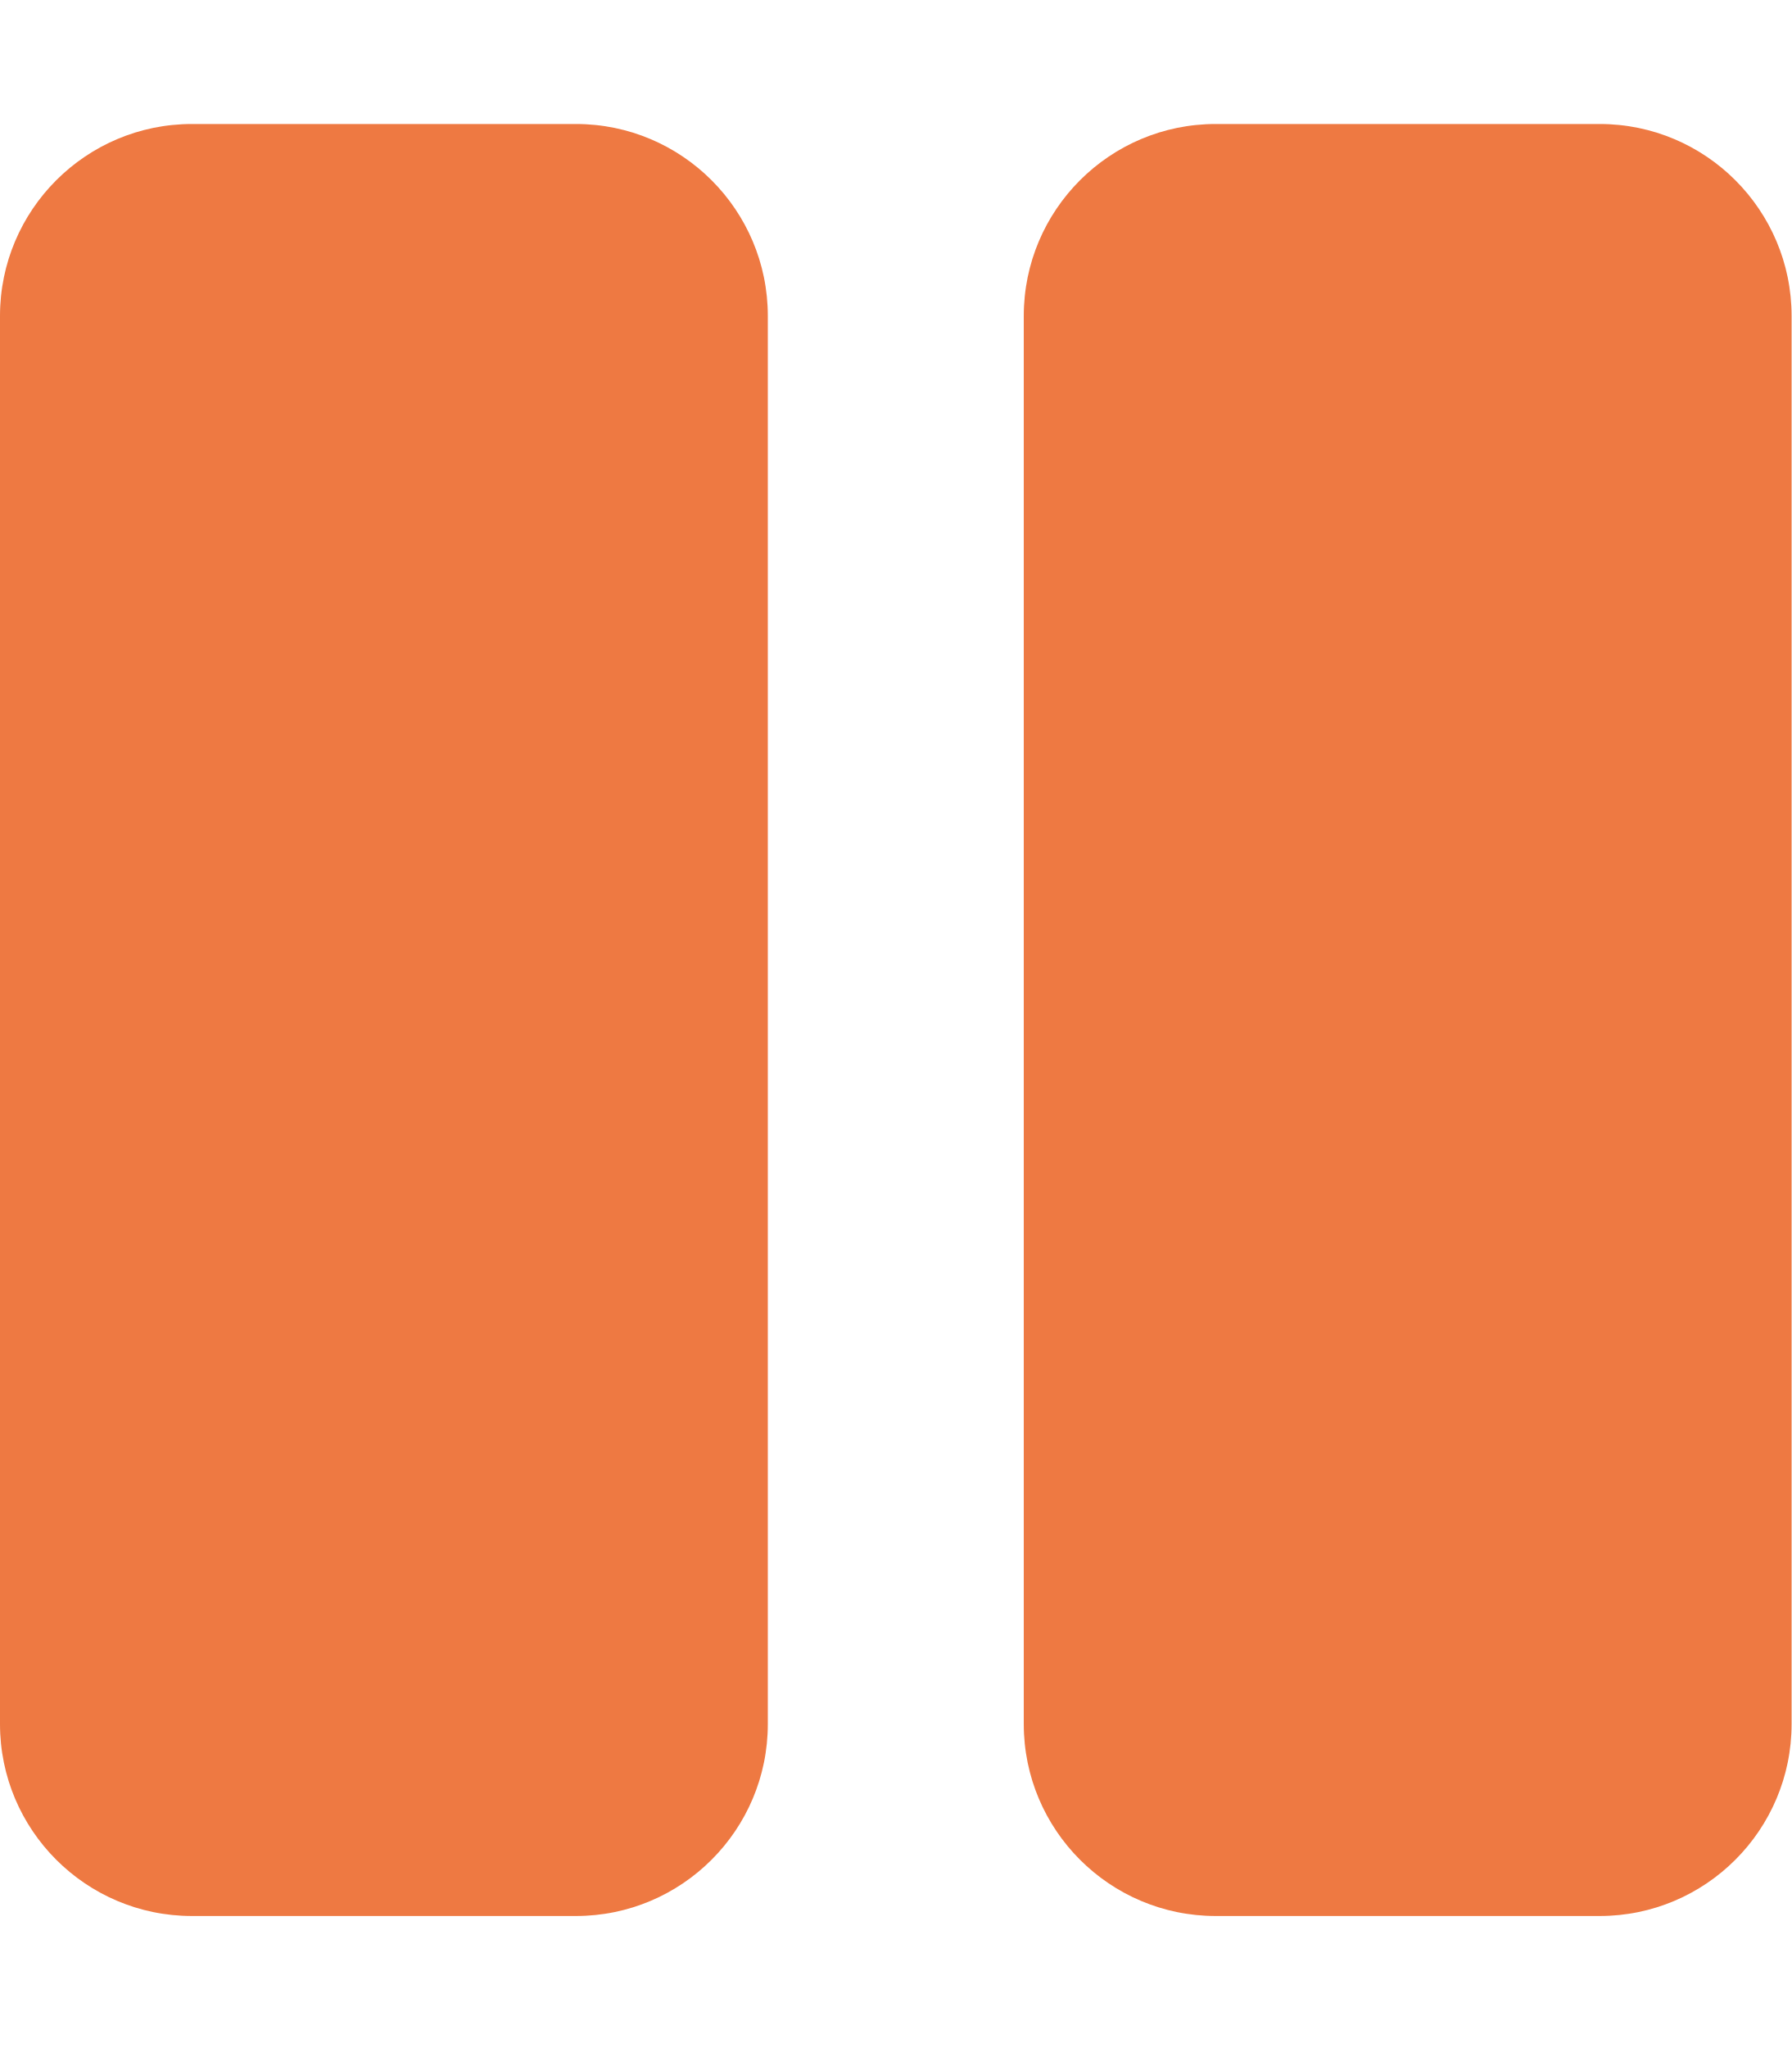
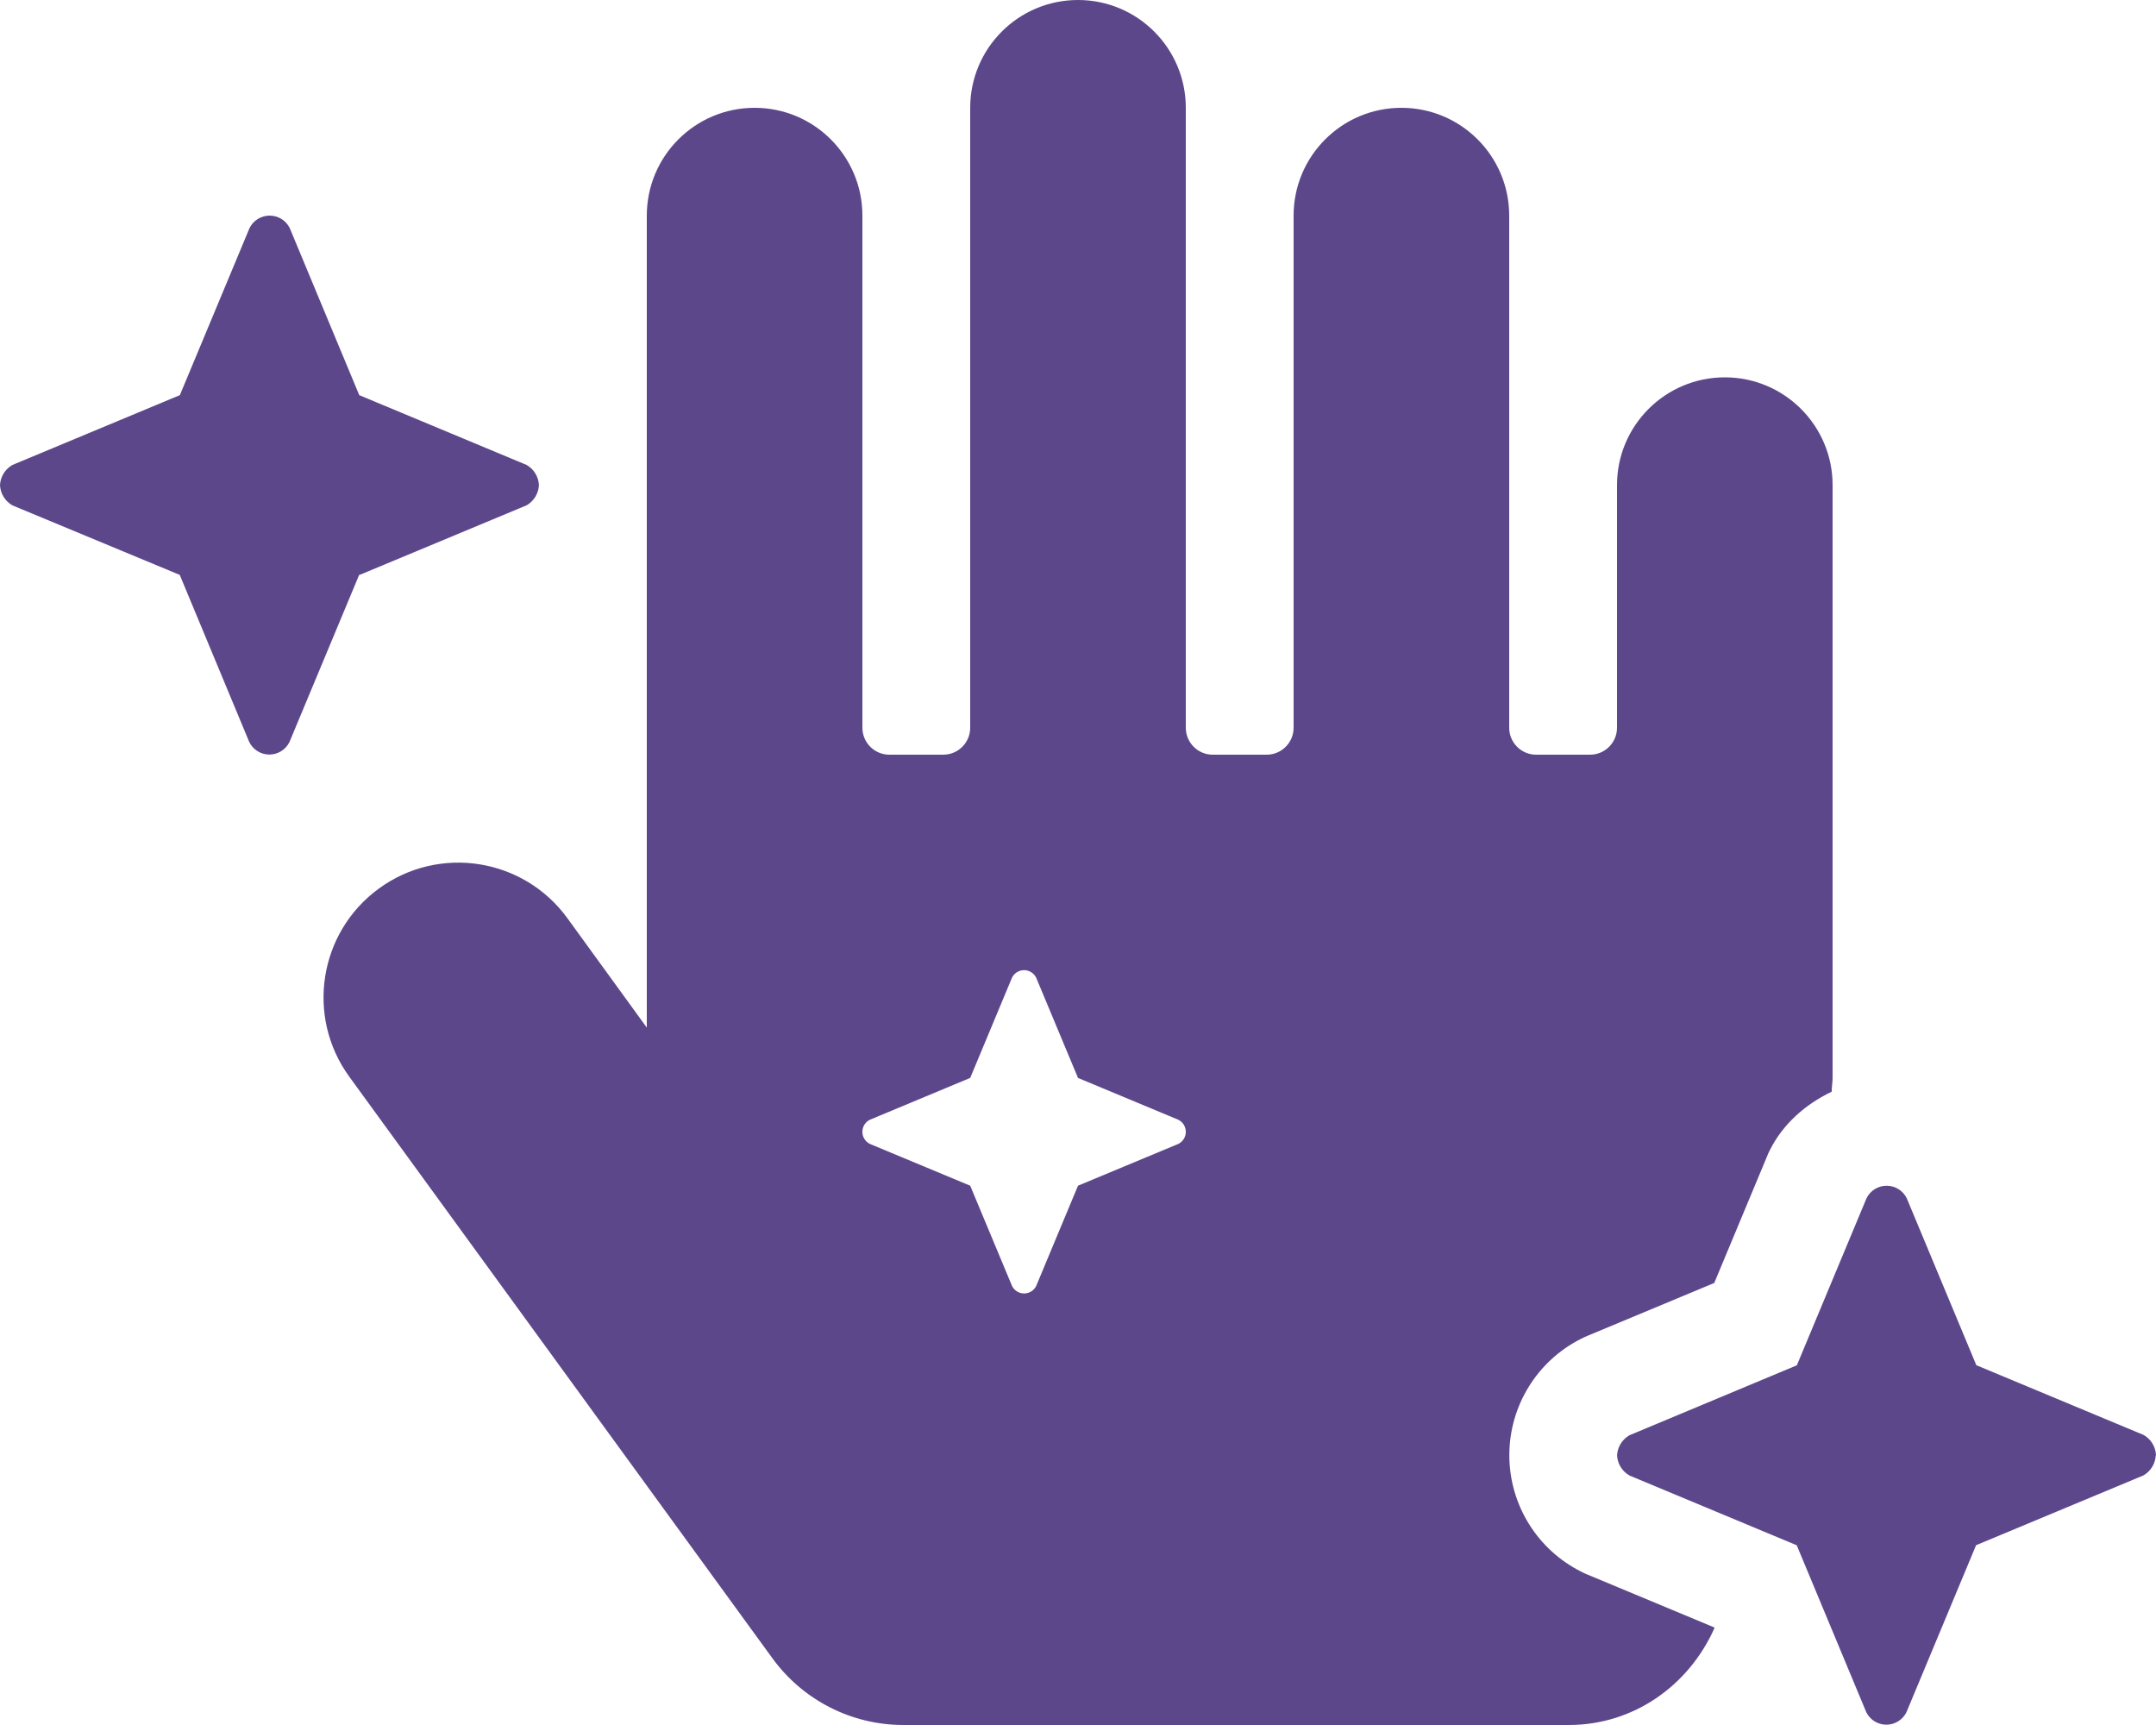
- <svg xmlns="http://www.w3.org/2000/svg" style="fill:#ee7942;" viewBox="0 0 448 512">
-   <path d="M144 479H48c-26.5 0-48-21.5-48-48V79c0-26.5 21.5-48 48-48h96c26.5 0 48 21.5 48 48v352c0 26.5-21.5 48-48 48zm304-48V79c0-26.5-21.5-48-48-48h-96c-26.5 0-48 21.5-48 48v352c0 26.5 21.5 48 48 48h96c26.5 0 48-21.5 48-48z" />
+ <svg xmlns="http://www.w3.org/2000/svg" style="fill:#5d478b;" viewBox="0 0 640 512">
+   <path d="M106.66,170.64l.09,0,49.55-20.65a7.32,7.32,0,0,0,3.68-6h0a7.29,7.29,0,0,0-3.68-6l-49.57-20.67-.07,0L86,67.68a6.66,6.66,0,0,0-11.92,0l-20.7,49.63-.05,0L3.7,138A7.29,7.29,0,0,0,0,144H0a7.32,7.32,0,0,0,3.68,6L53.27,170.6l.07,0L74,220.26a6.65,6.65,0,0,0,11.92,0l20.69-49.62ZM471.38,467.41l-1-.42-1-.5a38.67,38.67,0,0,1,0-69.14l1-.49,1-.43,37.49-15.63,15.63-37.48.41-1,.47-.95c3.85-7.74,10.58-13.63,18.35-17.34,0-1.33.25-2.69.27-4V144a32,32,0,0,0-64,0v72a8,8,0,0,1-8,8H456a8,8,0,0,1-8-8V64a32,32,0,0,0-64,0V216a8,8,0,0,1-8,8H360a8,8,0,0,1-8-8V32a32,32,0,0,0-64,0V216a8,8,0,0,1-8,8H264a8,8,0,0,1-8-8V64a32,32,0,0,0-64,0v241l-23.59-32.49a40,40,0,0,0-64.71,47.09L229.3,492.21A48.07,48.07,0,0,0,268.09,512H465.7c19.24,0,35.65-11.73,43.24-28.79l-.07-.17ZM349.79,339.52,320,351.93l-12.42,29.78a4,4,0,0,1-7.15,0L288,351.93l-29.79-12.41a4,4,0,0,1,0-7.16L288,319.94l12.42-29.78a4,4,0,0,1,7.15,0L320,319.94l29.79,12.42a4,4,0,0,1,0,7.16ZM640,431.91a7.28,7.28,0,0,0-3.68-6l-49.57-20.67-.07,0L566,355.63a6.66,6.66,0,0,0-11.92,0l-20.7,49.63-.05,0L483.7,426a7.28,7.28,0,0,0-3.68,6h0a7.29,7.29,0,0,0,3.68,5.95l49.57,20.67.07,0L554,508.21a6.65,6.65,0,0,0,11.92,0l20.69-49.62h0l.09,0,49.55-20.66a7.29,7.29,0,0,0,3.68-5.95h0Z" />
</svg>
